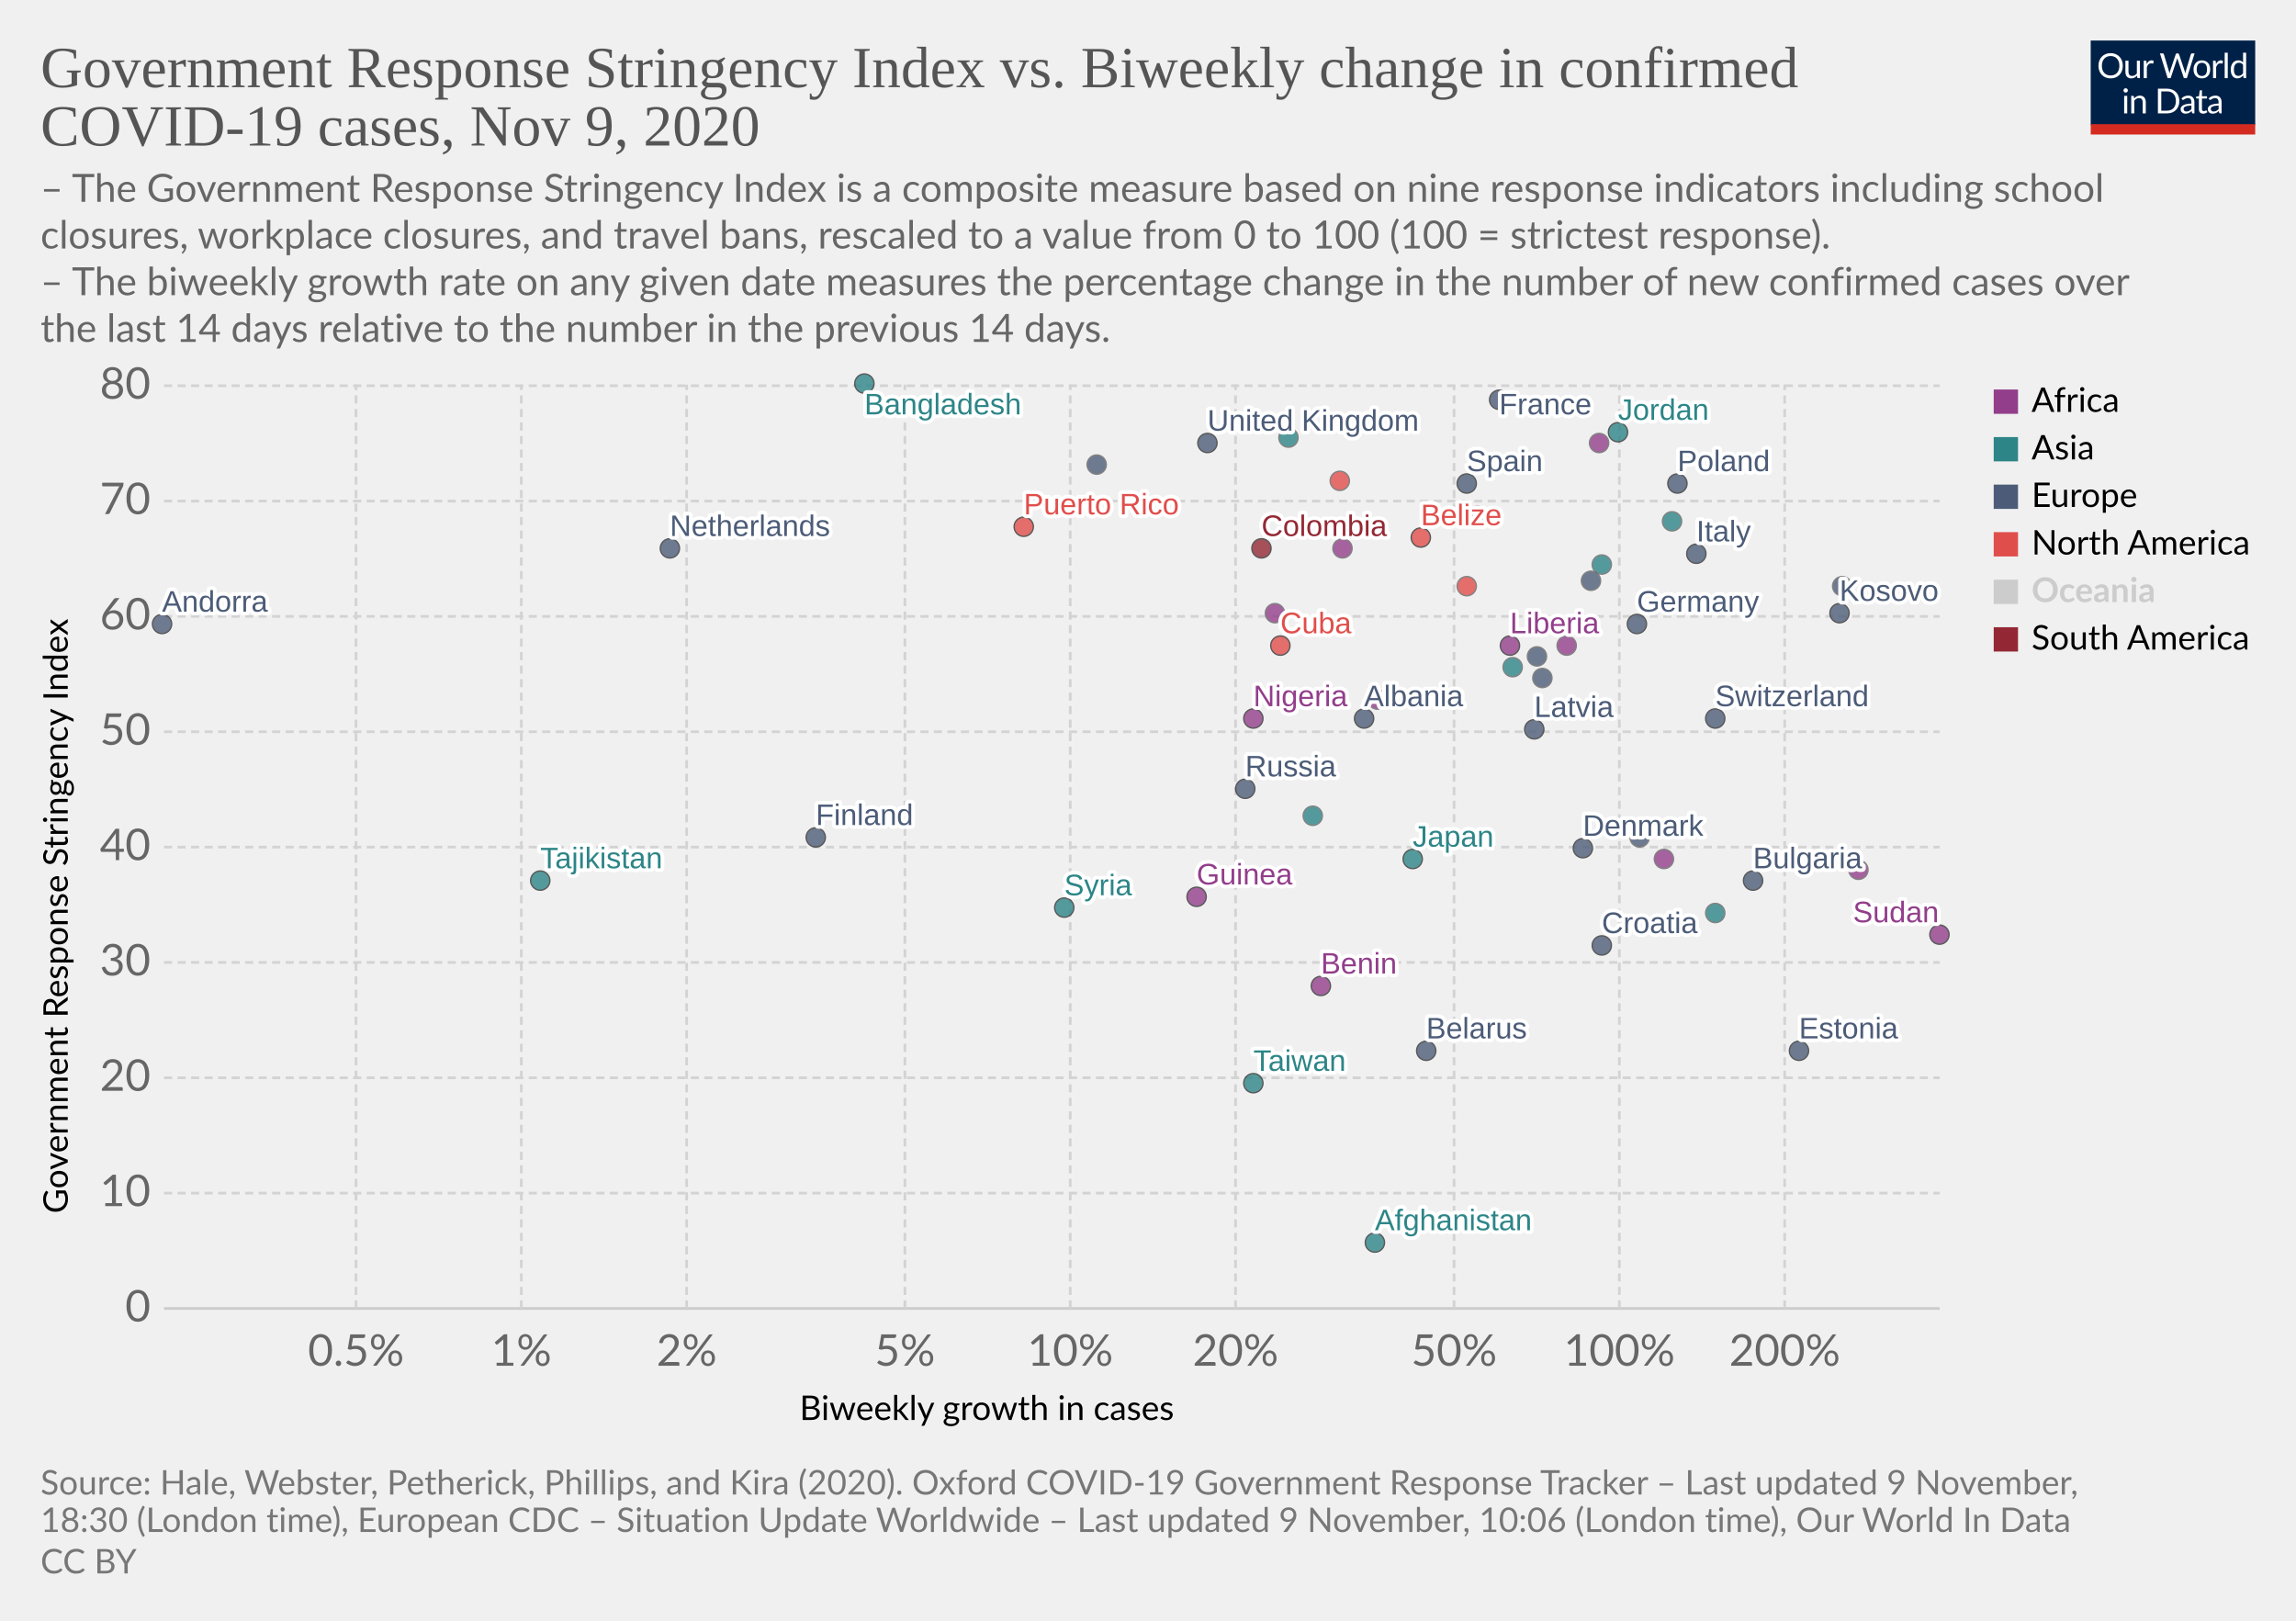
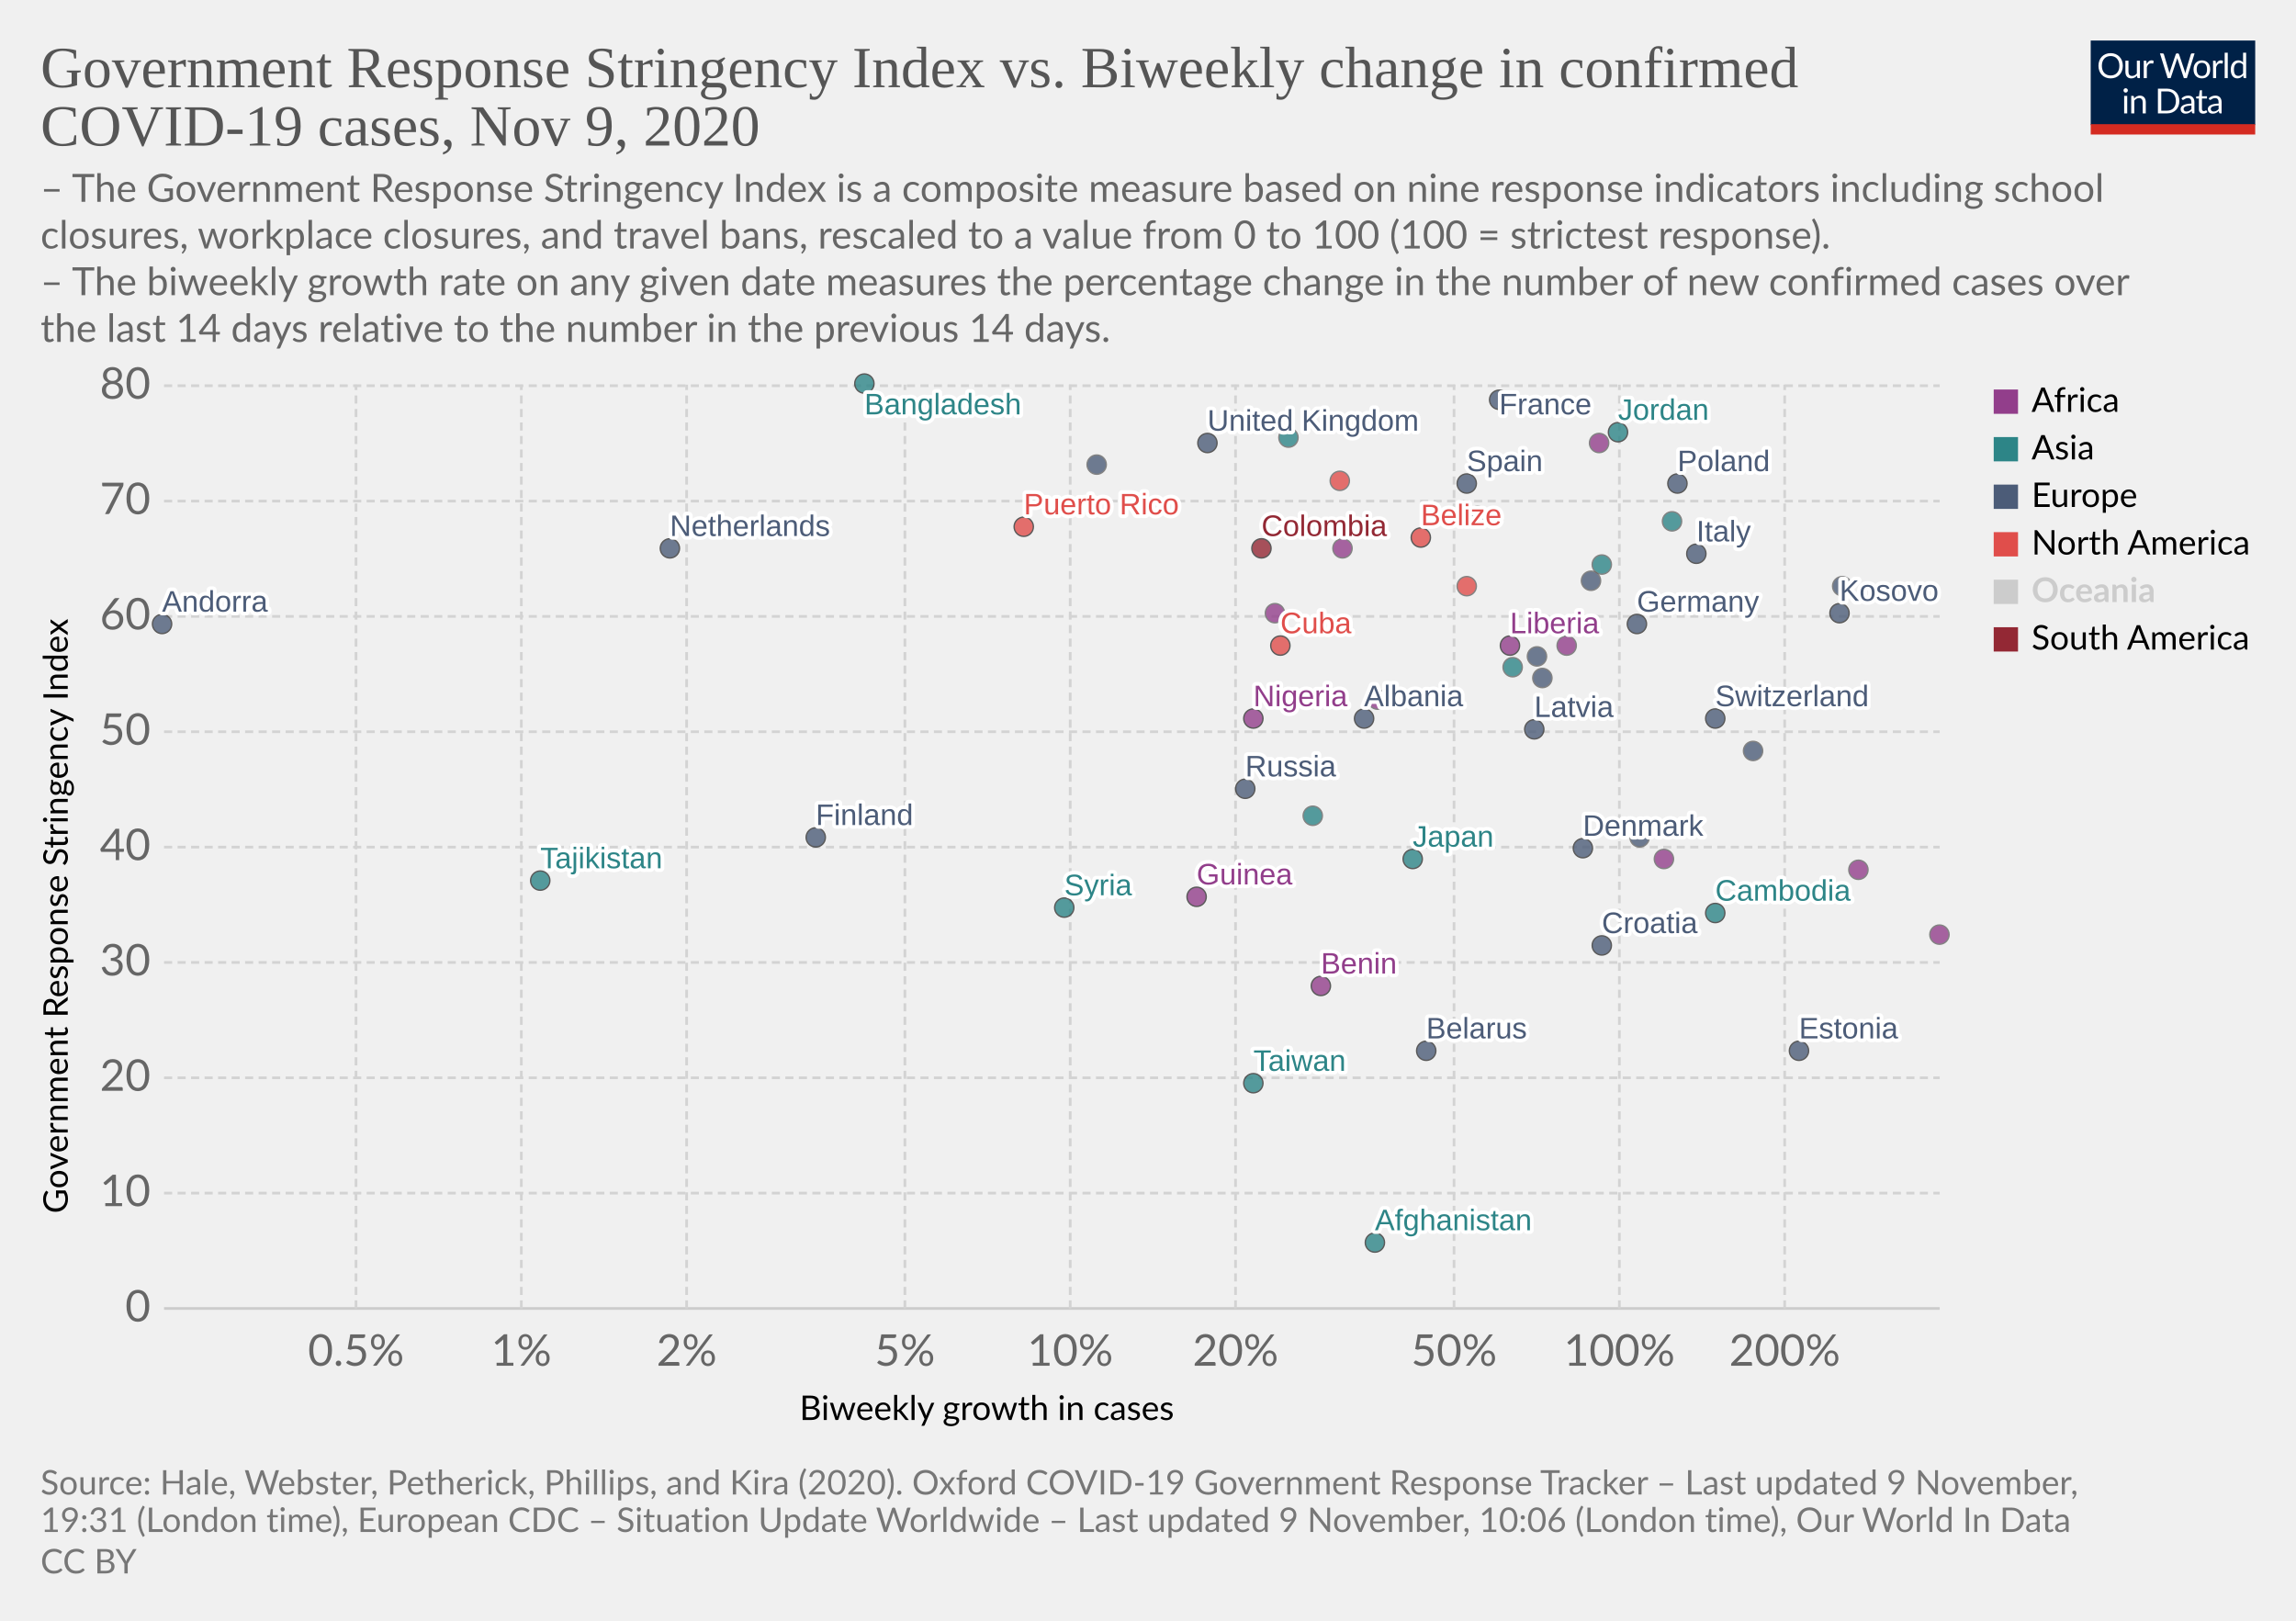
<svg xmlns="http://www.w3.org/2000/svg" version="1.1" style="background-color:#fff;-webkit-font-smoothing:antialiased" width="850" height="600" viewBox="0 0 850 600" font-family="Lato,'Helvetica Neue',Helvetica,Arial,sans-serif" font-size="18" text-rendering="optimizeLegibility">
  <g class="HeaderView">
    <g transform="matrix(.29 0 0 .29 774 15)">
      <svg width="210" height="120" viewBox="0 0 210 120" fill="none">
        <g clip-path="url(#clip0)">
          <path d="M0 0h210v107.89H0V0z" fill="#002147" />
          <path d="M40.98 32.25c0 2.36-.38 4.53-1.12 6.51a14.26 14.26 0 01-8.1 8.4c-1.9.78-4.02 1.17-6.34 1.17a16.6 16.6 0 01-6.33-1.17 14.31 14.31 0 01-8.08-8.4 18.29 18.29 0 01-1.12-6.51c0-2.36.38-4.53 1.12-6.5a14.32 14.32 0 018.07-8.44c1.92-.8 4.03-1.19 6.34-1.19 2.32 0 4.43.4 6.34 1.19 1.92.8 3.56 1.9 4.93 3.34a14.87 14.87 0 013.17 5.1 18.1 18.1 0 011.12 6.5zm-4.38 0c0-1.94-.26-3.68-.8-5.22a10.91 10.91 0 00-2.24-3.89 9.68 9.68 0 00-3.52-2.46 11.95 11.95 0 00-4.62-.86c-1.68 0-3.21.28-4.6.86a9.88 9.88 0 00-3.54 2.46 10.91 10.91 0 00-2.24 3.9c-.53 1.53-.8 3.27-.8 5.2 0 1.94.27 3.68.8 5.22a11.17 11.17 0 002.24 3.9 10.01 10.01 0 003.55 2.44c1.38.56 2.9.83 4.6.83 1.7 0 3.24-.27 4.61-.83a9.8 9.8 0 003.52-2.44 11.17 11.17 0 002.25-3.9c.53-1.54.8-3.28.8-5.21zm26.22-6.54V48H60.5c-.56 0-.9-.27-1.05-.81l-.31-2.4a12.45 12.45 0 01-3.26 2.6c-1.2.64-2.58.96-4.13.96-1.22 0-2.3-.2-3.24-.6a6.52 6.52 0 01-2.33-1.7 7.37 7.37 0 01-1.43-2.67c-.3-1.04-.46-2.2-.46-3.45V25.7h3.91v14.22c0 1.68.38 2.99 1.15 3.91.77.93 1.96 1.39 3.54 1.39 1.16 0 2.24-.27 3.23-.82a10.42 10.42 0 002.8-2.28V25.7h3.91zm8.61 4.47a9.94 9.94 0 012.6-3.56 5.64 5.64 0 013.76-1.3c.47 0 .92.05 1.34.15.44.1.83.27 1.17.49l-.3 2.92c-.09.37-.3.55-.66.55-.2 0-.5-.04-.9-.13a6.21 6.21 0 00-3.24.18c-.54.2-1.03.5-1.47.92-.42.4-.81.9-1.17 1.5-.33.58-.64 1.26-.92 2.02V48H67.7V25.71h2.25c.42 0 .72.08.88.25.16.16.27.44.33.83l.26 3.39zm61.16-13.7L122.75 48h-3.82l-7.99-24.05a21.95 21.95 0 01-.42-1.58 38.36 38.36 0 01-.44 1.58L102.05 48h-3.83L88.4 16.47h3.54c.38 0 .7.1.95.29.26.2.43.43.5.73l6.52 21.9c.1.4.2.83.28 1.28.1.46.2.94.29 1.46l.3-1.46c.12-.47.25-.9.38-1.27l7.41-21.91c.1-.25.26-.48.51-.69.27-.22.58-.33.95-.33h1.23c.38 0 .69.1.92.29.24.2.41.43.53.73l7.4 21.9a28.4 28.4 0 01.68 2.62 29.52 29.52 0 01.52-2.61l6.54-21.91c.07-.27.23-.5.48-.7.27-.21.58-.32.95-.32h3.32zm9.35 8.88c1.63 0 3.1.27 4.4.82a9.43 9.43 0 015.46 5.94c.5 1.4.74 2.98.74 4.73 0 1.76-.25 3.34-.74 4.75a9.43 9.43 0 01-5.46 5.92c-1.3.52-2.77.79-4.4.79-1.64 0-3.12-.27-4.44-.8a9.42 9.42 0 01-3.35-2.3c-.92-1-1.63-2.2-2.13-3.61-.49-1.41-.73-3-.73-4.75s.24-3.33.73-4.73c.5-1.43 1.2-2.64 2.13-3.63a9.4 9.4 0 013.35-2.31c1.32-.55 2.8-.82 4.44-.82zm0 19.89c2.2 0 3.84-.73 4.93-2.2 1.08-1.48 1.63-3.54 1.63-6.18 0-2.66-.55-4.72-1.63-6.2-1.09-1.49-2.73-2.23-4.93-2.23-1.12 0-2.09.2-2.93.57a5.7 5.7 0 00-2.06 1.65 7.5 7.5 0 00-1.24 2.67c-.26 1.04-.4 2.22-.4 3.54 0 2.64.55 4.7 1.64 6.18 1.1 1.47 2.76 2.2 4.99 2.2zm17.97-15.07a9.94 9.94 0 012.6-3.56 5.64 5.64 0 013.76-1.3c.47 0 .91.05 1.34.15.44.1.83.27 1.16.49l-.28 2.92c-.09.37-.31.55-.66.55-.2 0-.5-.04-.9-.13a6.2 6.2 0 00-3.24.18c-.54.2-1.03.5-1.47.92-.43.4-.82.9-1.17 1.5a13.1 13.1 0 00-.92 2.02V48h-3.94V25.71h2.24c.43 0 .72.08.88.25.17.16.28.44.33.83l.27 3.39zm15.04-14.59V48h-3.92V15.6h3.92zm19.55 15.43a6.22 6.22 0 00-2.38-2.05 6.7 6.7 0 00-2.86-.6c-2.07 0-3.66.75-4.77 2.23-1.12 1.48-1.68 3.6-1.68 6.33 0 1.46.13 2.7.38 3.74a7.29 7.29 0 001.1 2.56 4.35 4.35 0 001.78 1.45c.7.3 1.5.46 2.4.46 1.29 0 2.41-.3 3.36-.88a9.6 9.6 0 002.67-2.49V31.02zm3.91-15.43V48h-2.33c-.56 0-.9-.27-1.06-.81l-.35-2.71a12.13 12.13 0 01-3.25 2.77 8.28 8.28 0 01-4.23 1.06 7.31 7.31 0 01-6.14-2.9c-.73-.96-1.3-2.15-1.69-3.57a18.35 18.35 0 01.07-9.48 11.29 11.29 0 011.89-3.7 8.7 8.7 0 017.06-3.34 7.96 7.96 0 016.12 2.62V15.59h3.91zM46.61 70.71V93H42.7V70.71h3.91zm.84-7c0 .39-.08.75-.24 1.09a2.81 2.81 0 01-1.52 1.47 2.67 2.67 0 01-2.16 0 2.9 2.9 0 01-1.45-1.47 2.67 2.67 0 010-2.16c.15-.35.35-.65.6-.9.25-.27.53-.47.85-.62a2.67 2.67 0 012.16 0c.35.15.65.35.9.62.27.25.47.55.62.9.16.34.24.7.24 1.08zm7.97 10.24c.49-.54 1-1.04 1.54-1.48a9.85 9.85 0 013.66-1.84 8.96 8.96 0 015.43.35c.94.4 1.72.97 2.33 1.71a7.36 7.36 0 011.43 2.67c.32 1.04.49 2.19.49 3.45V93h-3.94V78.81c0-1.69-.4-3-1.17-3.92-.76-.93-1.93-1.4-3.5-1.4a6.6 6.6 0 00-3.25.83c-1 .56-1.92 1.31-2.77 2.27V93h-3.94V70.71h2.35c.56 0 .9.28 1.04.82l.3 2.42zm57.7 3.3c0 2.36-.37 4.5-1.11 6.44a14.3 14.3 0 01-3.17 4.98 14.1 14.1 0 01-4.93 3.2c-1.9.76-4.02 1.13-6.33 1.13H85.8V61.47h11.77c2.31 0 4.42.39 6.33 1.15a13.8 13.8 0 018.1 8.18 17.75 17.75 0 011.12 6.45zm-4.37 0c0-1.94-.26-3.67-.8-5.2a10.94 10.94 0 00-2.23-3.87 9.57 9.57 0 00-3.53-2.42 12.23 12.23 0 00-4.61-.83h-7.5v24.62h7.5c1.7 0 3.24-.28 4.61-.84a9.7 9.7 0 003.53-2.4 10.94 10.94 0 002.24-3.87c.53-1.53.8-3.26.8-5.2zm19.8 5.72c-1.8.06-3.34.2-4.62.44-1.26.22-2.3.51-3.1.88-.8.36-1.37.8-1.74 1.3-.35.5-.53 1.05-.53 1.67 0 .58.1 1.1.3 1.52a3 3 0 00.76 1.05c.34.27.73.46 1.17.6.45.11.94.17 1.45.17a7.28 7.28 0 003.5-.81 11.95 11.95 0 002.82-2.2v-4.62zm-12.65-9.11a12.73 12.73 0 013.98-2.66c1.43-.59 3-.88 4.73-.88 1.25 0 2.36.2 3.33.61a6.81 6.81 0 013.94 4.38c.33 1.04.5 2.19.5 3.43V93h-1.74a1.8 1.8 0 01-.88-.18c-.2-.13-.36-.38-.48-.74l-.44-2.12c-.59.55-1.16 1.03-1.72 1.46a9.48 9.48 0 01-3.74 1.7c-.69.15-1.46.23-2.3.23-.87 0-1.69-.12-2.45-.35a5.34 5.34 0 01-3.34-2.93 6.64 6.64 0 01-.49-2.64c0-.88.25-1.72.73-2.53a6.33 6.33 0 012.35-2.17c1.09-.63 2.5-1.15 4.25-1.54 1.75-.41 3.89-.65 6.42-.7v-1.75c0-1.73-.37-3.03-1.12-3.91-.75-.9-1.84-1.34-3.28-1.34-.97 0-1.78.12-2.44.37-.64.23-1.2.5-1.7.81l-1.23.82c-.33.23-.67.35-1 .35-.27 0-.5-.07-.69-.2a2.1 2.1 0 01-.48-.53l-.7-1.25zm27.67 19.5c-1.76 0-3.12-.5-4.07-1.48-.94-.98-1.41-2.4-1.41-4.25V74h-2.68a.9.9 0 01-.6-.2c-.16-.14-.24-.36-.24-.66v-1.56l3.65-.46.9-6.89a.9.9 0 01.29-.52.88.88 0 01.62-.22H142v7.67h6.44V74H142v13.38c0 .94.22 1.63.68 2.09.45.45 1.04.68 1.76.68a3.21 3.21 0 001.85-.53l.55-.35c.16-.12.3-.18.41-.18.2 0 .4.13.55.38l1.15 1.87a7.45 7.45 0 01-2.44 1.5c-.96.35-1.94.52-2.95.52zm19.68-10.4c-1.8.07-3.34.21-4.62.45-1.26.22-2.3.51-3.1.88-.8.36-1.37.8-1.74 1.3-.35.5-.53 1.05-.53 1.67 0 .58.1 1.1.3 1.52.18.42.44.77.76 1.05.34.27.73.46 1.17.6.45.11.94.17 1.45.17a7.3 7.3 0 003.5-.81 12.04 12.04 0 002.82-2.2v-4.62zm-12.65-9.1a12.72 12.72 0 013.99-2.66c1.42-.59 3-.88 4.72-.88 1.25 0 2.36.2 3.33.61a6.81 6.81 0 013.94 4.38c.33 1.04.5 2.19.5 3.43V93h-1.74a1.8 1.8 0 01-.88-.18c-.2-.13-.36-.38-.48-.74l-.44-2.12c-.59.55-1.16 1.03-1.72 1.46a9.48 9.48 0 01-3.74 1.7c-.69.15-1.46.23-2.3.23-.87 0-1.69-.12-2.45-.35a5.33 5.33 0 01-3.34-2.93 6.62 6.62 0 01-.49-2.64c0-.88.25-1.72.73-2.53a6.33 6.33 0 012.35-2.17c1.09-.63 2.5-1.15 4.25-1.54a31.2 31.2 0 016.42-.7v-1.75c0-1.73-.37-3.03-1.12-3.91-.75-.9-1.84-1.34-3.28-1.34-.97 0-1.78.12-2.44.37-.64.23-1.2.5-1.7.81-.46.3-.87.57-1.22.82-.34.23-.68.35-1.02.35-.26 0-.49-.07-.68-.2a1.88 1.88 0 01-.48-.53l-.7-1.25z" fill="#fff" />
          <path fill="#D42B21" d="M0 106.79h210V120H0z" />
        </g>
        <defs>
          <clipPath id="clip0">
            <path fill="#fff" d="M0 0h210v120H0z" />
          </clipPath>
        </defs>
      </svg>
    </g>
    <a href="https://ourworldindata.org/grapher/government-response-stringency-index-vs-biweekly-change-in-confirmed-covid-19-cases?time=latest" target="_blank" rel="noopener" font-family="&quot;Playfair Display&quot;,Georgia,&quot;Times New Roman&quot;,serif">
      <text font-size="21.6" x="15" y="32.3" fill="#555">
        <tspan x="15" y="32.28">Government Response Stringency Index vs. Biweekly change in confirmed</tspan>
        <tspan x="15" y="53.88">COVID-19 cases, Nov 9, 2020</tspan>
      </text>
    </a>
    <text font-size="14.4" x="15" y="74.7" fill="#666">
      <tspan x="15" y="74.72">– The Government Response Stringency Index is a composite measure based on nine response indicators including school</tspan>
      <tspan x="15" y="92">closures, workplace closures, and travel bans, rescaled to a value from 0 to 100 (100 = strictest response).</tspan>
      <tspan x="15" y="109.28"> – The biweekly growth rate on any given date measures the percentage change in the number of new confirmed cases over</tspan>
      <tspan x="15" y="126.56">the last 14 days relative to the number in the previous 14 days.</tspan>
    </text>
  </g>
  <g class="ScatterPlot">
    <g class="DualAxisView">
      <g class="HorizontalAxis">
        <text font-size="12.6" x="296" y="525.7">
          <tspan x="295.99" y="525.68">Biweekly growth in cases</tspan>
        </text>
        <text x="131.8" y="505.6" fill="#666" text-anchor="middle" font-size="16.2">0.5%</text>
        <text x="193" y="505.6" fill="#666" text-anchor="middle" font-size="16.2">1%</text>
        <text x="254.2" y="505.6" fill="#666" text-anchor="middle" font-size="16.2">2%</text>
        <text x="335" y="505.6" fill="#666" text-anchor="middle" font-size="16.2">5%</text>
        <text x="396.2" y="505.6" fill="#666" text-anchor="middle" font-size="16.2">10%</text>
        <text x="457.4" y="505.6" fill="#666" text-anchor="middle" font-size="16.2">20%</text>
        <text x="538.3" y="505.6" fill="#666" text-anchor="middle" font-size="16.2">50%</text>
        <text x="599.5" y="505.6" fill="#666" text-anchor="middle" font-size="16.2">100%</text>
        <text x="660.7" y="505.6" fill="#666" text-anchor="middle" font-size="16.2">200%</text>
      </g>
      <g class="VerticalAxis">
        <text font-size="12.6" x="-449.2" y="25.1" transform="rotate(-90)">
          <tspan x="-449.2" y="25.08">Government Response Stringency Index</tspan>
        </text>
        <text x="55.74" y="484.4" fill="#666" dominant-baseline="middle" text-anchor="end" font-size="16.2">0</text>
        <text x="55.74" y="441.7" fill="#666" dominant-baseline="middle" text-anchor="end" font-size="16.2">10</text>
        <text x="55.74" y="399" fill="#666" dominant-baseline="middle" text-anchor="end" font-size="16.2">20</text>
        <text x="55.74" y="356.3" fill="#666" dominant-baseline="middle" text-anchor="end" font-size="16.2">30</text>
        <text x="55.74" y="313.6" fill="#666" dominant-baseline="middle" text-anchor="end" font-size="16.2">40</text>
        <text x="55.74" y="270.9" fill="#666" dominant-baseline="middle" text-anchor="end" font-size="16.2">50</text>
        <text x="55.74" y="228.2" fill="#666" dominant-baseline="middle" text-anchor="end" font-size="16.2">60</text>
        <text x="55.74" y="185.5" fill="#666" dominant-baseline="middle" text-anchor="end" font-size="16.2">70</text>
        <text x="55.74" y="142.8" fill="#666" dominant-baseline="middle" text-anchor="end" font-size="16.2">80</text>
      </g>
      <g class="AxisGridLines horizontalLines">
        <path stroke="#ccc" d="M60.74 484.4h657.35" />
        <path stroke="#d3d3d3" stroke-dasharray="3,2" d="M60.74 441.7h657.35M60.74 399h657.35M60.74 356.3h657.35M60.74 313.6h657.35M60.74 270.9h657.35M60.74 228.2h657.35M60.74 185.5h657.35M60.74 142.8h657.35" />
      </g>
      <g class="AxisGridLines verticalLines" stroke="#d3d3d3" stroke-dasharray="3,2">
        <path d="M131.8 484.4v-342M193 484.4v-342M254.2 484.4v-342M335 484.4v-342M396.2 484.4v-342M457.4 484.4v-342M538.3 484.4v-342M599.5 484.4v-342M660.7 484.4v-342" />
      </g>
    </g>
    <g class="PointsWithLabels clickable" clip-path="url(#a)" font-family="Arial, sans-serif">
      <path fill="rgba(255,255,255,0)" d="M60.74 142.4h657.35v342H60.74z" />
      <defs>
        <clipPath id="a">
          <path d="M50.74 132.4h677.35v362H50.74z" />
        </clipPath>
      </defs>
      <g class="key-United-Kingdom_0">
        <circle cx="447" cy="164" r="3.57" fill="#4C5C78" opacity=".8" stroke="#333" stroke-width=".5" />
      </g>
      <g class="key-France_0">
        <circle cx="555" cy="148" r="3.57" fill="#4C5C78" opacity=".8" stroke="#333" stroke-width=".5" />
      </g>
      <g class="key-Netherlands_0">
        <circle cx="248" cy="203" r="3.57" fill="#4C5C78" opacity=".8" stroke="#333" stroke-width=".5" />
      </g>
      <g class="key-Germany_0">
        <circle cx="606" cy="231" r="3.57" fill="#4C5C78" opacity=".8" stroke="#333" stroke-width=".5" />
      </g>
      <g class="key-Switzerland_0">
        <circle cx="635" cy="266" r="3.57" fill="#4C5C78" opacity=".8" stroke="#333" stroke-width=".5" />
      </g>
      <g class="key-Italy_0">
        <circle cx="628" cy="205" r="3.57" fill="#4C5C78" opacity=".8" stroke="#333" stroke-width=".5" />
      </g>
      <g class="key-Spain_0">
        <circle cx="543" cy="179" r="3.57" fill="#4C5C78" opacity=".8" stroke="#333" stroke-width=".5" />
      </g>
      <g class="key-Poland_0">
        <circle cx="621" cy="179" r="3.57" fill="#4C5C78" opacity=".8" stroke="#333" stroke-width=".5" />
      </g>
      <g class="key-Russia_0">
        <circle cx="461" cy="292" r="3.57" fill="#4C5C78" opacity=".8" stroke="#333" stroke-width=".5" />
      </g>
      <g class="key-United-States_0">
        <circle cx="543" cy="217" r="3.57" fill="#E04E4B" opacity=".8" stroke="#666" stroke-width=".5" />
      </g>
      <g class="key-Japan_0">
        <circle cx="523" cy="318" r="3.57" fill="#2D8587" opacity=".8" stroke="#333" stroke-width=".5" />
      </g>
      <g class="key-Afghanistan_0">
        <circle cx="509" cy="460" r="3.57" fill="#2D8587" opacity=".8" stroke="#333" stroke-width=".5" />
      </g>
      <g class="key-Albania_0">
        <circle cx="505" cy="266" r="3.57" fill="#4C5C78" opacity=".8" stroke="#333" stroke-width=".5" />
      </g>
      <g class="key-Algeria_0">
        <circle cx="592" cy="164" r="3.57" fill="#923E8B" opacity=".8" stroke="#666" stroke-width=".5" />
      </g>
      <g class="key-Andorra_0">
        <circle cx="60" cy="231" r="3.57" fill="#4C5C78" opacity=".8" stroke="#333" stroke-width=".5" />
      </g>
      <g class="key-Azerbaijan_0">
        <circle cx="593" cy="209" r="3.57" fill="#2D8587" opacity=".8" stroke="#666" stroke-width=".5" />
      </g>
      <g class="key-Mexico_0">
        <circle cx="496" cy="178" r="3.57" fill="#E04E4B" opacity=".8" stroke="#666" stroke-width=".5" />
      </g>
      <g class="key-Malaysia_0">
        <circle cx="477" cy="162" r="3.57" fill="#2D8587" opacity=".8" stroke="#666" stroke-width=".5" />
      </g>
      <g class="key-Lithuania_0">
        <circle cx="682" cy="217" r="3.57" fill="#4C5C78" opacity=".8" stroke="#666" stroke-width=".5" />
      </g>
      <g class="key-Liberia_0">
        <circle cx="559" cy="239" r="3.57" fill="#923E8B" opacity=".8" stroke="#333" stroke-width=".5" />
      </g>
      <g class="key-Latvia_0">
        <circle cx="568" cy="270" r="3.57" fill="#4C5C78" opacity=".8" stroke="#333" stroke-width=".5" />
      </g>
      <g class="key-South-Korea_0">
        <circle cx="486" cy="302" r="3.57" fill="#2D8587" opacity=".8" stroke="#666" stroke-width=".5" />
      </g>
      <g class="key-Jordan_0">
        <circle cx="599" cy="160" r="3.57" fill="#2D8587" opacity=".8" stroke="#333" stroke-width=".5" />
      </g>
      <g class="key-Kazakhstan_0">
        <circle cx="619" cy="193" r="3.57" fill="#2D8587" opacity=".8" stroke="#666" stroke-width=".5" />
      </g>
      <g class="key-Bangladesh_0">
        <circle cx="320" cy="142" r="3.57" fill="#2D8587" opacity=".8" stroke="#333" stroke-width=".5" />
      </g>
      <g class="key-Belarus_0">
        <circle cx="528" cy="389" r="3.57" fill="#4C5C78" opacity=".8" stroke="#333" stroke-width=".5" />
      </g>
      <g class="key-Belize_0">
        <circle cx="526" cy="199" r="3.57" fill="#E04E4B" opacity=".8" stroke="#333" stroke-width=".5" />
      </g>
      <g class="key-Benin_0">
        <circle cx="489" cy="365" r="3.57" fill="#923E8B" opacity=".8" stroke="#333" stroke-width=".5" />
      </g>
      <g class="key-Bosnia-and-Herzegovina_0">
        <circle cx="607" cy="310" r="3.57" fill="#4C5C78" opacity=".8" stroke="#666" stroke-width=".5" />
      </g>
      <g class="key-Botswana_0">
        <circle cx="510" cy="259" r="3.57" fill="#923E8B" opacity=".8" stroke="#666" stroke-width=".5" />
      </g>
      <g class="key-Bulgaria_0">
-         <circle cx="649" cy="326" r="3.57" fill="#4C5C78" opacity=".8" stroke="#333" stroke-width=".5" />
+         <circle cx="649" cy="278" r="3.57" fill="#4C5C78" opacity=".8" stroke="#666" stroke-width=".5" />
      </g>
      <g class="key-Cambodia_0">
-         <circle cx="635" cy="338" r="3.57" fill="#2D8587" opacity=".8" stroke="#666" stroke-width=".5" />
+         <circle cx="635" cy="338" r="3.57" fill="#2D8587" opacity=".8" stroke="#333" stroke-width=".5" />
      </g>
      <g class="key-Romania_0">
        <circle cx="571" cy="251" r="3.57" fill="#4C5C78" opacity=".8" stroke="#666" stroke-width=".5" />
      </g>
      <g class="key-Puerto-Rico_0">
        <circle cx="379" cy="195" r="3.57" fill="#E04E4B" opacity=".8" stroke="#333" stroke-width=".5" />
      </g>
      <g class="key-Portugal_0">
        <circle cx="589" cy="215" r="3.57" fill="#4C5C78" opacity=".8" stroke="#666" stroke-width=".5" />
      </g>
      <g class="key-Nigeria_0">
        <circle cx="464" cy="266" r="3.57" fill="#923E8B" opacity=".8" stroke="#333" stroke-width=".5" />
      </g>
      <g class="key-Morocco_0">
        <circle cx="497" cy="203" r="3.57" fill="#923E8B" opacity=".8" stroke="#666" stroke-width=".5" />
      </g>
      <g class="key-Denmark_0">
        <circle cx="586" cy="314" r="3.57" fill="#4C5C78" opacity=".8" stroke="#333" stroke-width=".5" />
      </g>
      <g class="key-Czech-Republic_0">
        <circle cx="406" cy="172" r="3.57" fill="#4C5C78" opacity=".8" stroke="#666" stroke-width=".5" />
      </g>
      <g class="key-Cuba_0">
        <circle cx="474" cy="239" r="3.57" fill="#E04E4B" opacity=".8" stroke="#333" stroke-width=".5" />
      </g>
      <g class="key-Croatia_0">
        <circle cx="593" cy="350" r="3.57" fill="#4C5C78" opacity=".8" stroke="#333" stroke-width=".5" />
      </g>
      <g class="key-Colombia_0">
        <circle cx="467" cy="203" r="3.57" fill="#932834" opacity=".8" stroke="#333" stroke-width=".5" />
      </g>
      <g class="key-Taiwan_0">
        <circle cx="464" cy="401" r="3.57" fill="#2D8587" opacity=".8" stroke="#333" stroke-width=".5" />
      </g>
      <g class="key-Egypt_0">
        <circle cx="472" cy="227" r="3.57" fill="#923E8B" opacity=".8" stroke="#666" stroke-width=".5" />
      </g>
      <g class="key-Uganda_0">
        <circle cx="580" cy="239" r="3.57" fill="#923E8B" opacity=".8" stroke="#666" stroke-width=".5" />
      </g>
      <g class="key-Tajikistan_0">
        <circle cx="200" cy="326" r="3.57" fill="#2D8587" opacity=".8" stroke="#333" stroke-width=".5" />
      </g>
      <g class="key-Syria_0">
        <circle cx="394" cy="336" r="3.57" fill="#2D8587" opacity=".8" stroke="#333" stroke-width=".5" />
      </g>
      <g class="key-Sudan_0">
-         <circle cx="718" cy="346" r="3.57" fill="#923E8B" opacity=".8" stroke="#333" stroke-width=".5" />
+         <circle cx="718" cy="346" r="3.57" fill="#923E8B" opacity=".8" stroke="#666" stroke-width=".5" />
      </g>
      <g class="key-Somalia_0">
        <circle cx="688" cy="322" r="3.57" fill="#923E8B" opacity=".8" stroke="#666" stroke-width=".5" />
      </g>
      <g class="key-Slovenia_0">
        <circle cx="547" cy="191" r="3.57" fill="#4C5C78" opacity=".8" stroke="#666" stroke-width=".5" />
      </g>
      <g class="key-Guinea_0">
        <circle cx="443" cy="332" r="3.57" fill="#923E8B" opacity=".8" stroke="#333" stroke-width=".5" />
      </g>
      <g class="key-Ghana_0">
        <circle cx="616" cy="318" r="3.57" fill="#923E8B" opacity=".8" stroke="#666" stroke-width=".5" />
      </g>
      <g class="key-Georgia_0">
        <circle cx="560" cy="247" r="3.57" fill="#2D8587" opacity=".8" stroke="#666" stroke-width=".5" />
      </g>
      <g class="key-Finland_0">
        <circle cx="302" cy="310" r="3.57" fill="#4C5C78" opacity=".8" stroke="#333" stroke-width=".5" />
      </g>
      <g class="key-Estonia_0">
        <circle cx="666" cy="389" r="3.57" fill="#4C5C78" opacity=".8" stroke="#333" stroke-width=".5" />
      </g>
      <g class="key-Luxembourg_0">
        <circle cx="569" cy="243" r="3.57" fill="#4C5C78" opacity=".8" stroke="#666" stroke-width=".5" />
      </g>
      <g class="key-Kosovo_0">
        <circle cx="681" cy="227" r="3.57" fill="#4C5C78" opacity=".8" stroke="#333" stroke-width=".5" />
      </g>
      <g class="backgroundLabels" fill="#333" font-size="11" font-weight="400">
        <text x="447" y="159.43" fill="#fff" stroke="#fff" stroke-linecap="round" stroke-linejoin="round" stroke-width=".25em">United Kingdom</text>
        <text x="447" y="159.43" fill="#4C5C78">United Kingdom</text>
        <text x="555" y="153.4" fill="#fff" stroke="#fff" stroke-linecap="round" stroke-linejoin="round" stroke-width=".25em">France</text>
        <text x="555" y="153.4" fill="#4C5C78">France</text>
        <text x="248" y="198.43" fill="#fff" stroke="#fff" stroke-linecap="round" stroke-linejoin="round" stroke-width=".25em">Netherlands</text>
        <text x="248" y="198.43" fill="#4C5C78">Netherlands</text>
        <text x="606" y="226.43" fill="#fff" stroke="#fff" stroke-linecap="round" stroke-linejoin="round" stroke-width=".25em">Germany</text>
        <text x="606" y="226.43" fill="#4C5C78">Germany</text>
        <text x="635" y="261.43" fill="#fff" stroke="#fff" stroke-linecap="round" stroke-linejoin="round" stroke-width=".25em">Switzerland</text>
        <text x="635" y="261.43" fill="#4C5C78">Switzerland</text>
        <text x="628" y="200.43" fill="#fff" stroke="#fff" stroke-linecap="round" stroke-linejoin="round" stroke-width=".25em">Italy</text>
        <text x="628" y="200.43" fill="#4C5C78">Italy</text>
        <text x="543" y="174.43" fill="#fff" stroke="#fff" stroke-linecap="round" stroke-linejoin="round" stroke-width=".25em">Spain</text>
        <text x="543" y="174.43" fill="#4C5C78">Spain</text>
        <text x="621" y="174.43" fill="#fff" stroke="#fff" stroke-linecap="round" stroke-linejoin="round" stroke-width=".25em">Poland</text>
        <text x="621" y="174.43" fill="#4C5C78">Poland</text>
        <text x="461" y="287.43" fill="#fff" stroke="#fff" stroke-linecap="round" stroke-linejoin="round" stroke-width=".25em">Russia</text>
        <text x="461" y="287.43" fill="#4C5C78">Russia</text>
        <text x="523" y="313.43" fill="#fff" stroke="#fff" stroke-linecap="round" stroke-linejoin="round" stroke-width=".25em">Japan</text>
        <text x="523" y="313.43" fill="#2D8587">Japan</text>
        <text x="509" y="455.43" fill="#fff" stroke="#fff" stroke-linecap="round" stroke-linejoin="round" stroke-width=".25em">Afghanistan</text>
        <text x="509" y="455.43" fill="#2D8587">Afghanistan</text>
        <text x="505" y="261.43" fill="#fff" stroke="#fff" stroke-linecap="round" stroke-linejoin="round" stroke-width=".25em">Albania</text>
        <text x="505" y="261.43" fill="#4C5C78">Albania</text>
        <text x="60" y="226.43" fill="#fff" stroke="#fff" stroke-linecap="round" stroke-linejoin="round" stroke-width=".25em">Andorra</text>
        <text x="60" y="226.43" fill="#4C5C78">Andorra</text>
        <text x="559" y="234.43" fill="#fff" stroke="#fff" stroke-linecap="round" stroke-linejoin="round" stroke-width=".25em">Liberia</text>
        <text x="559" y="234.43" fill="#923E8B">Liberia</text>
        <text x="568" y="265.43" fill="#fff" stroke="#fff" stroke-linecap="round" stroke-linejoin="round" stroke-width=".25em">Latvia</text>
        <text x="568" y="265.43" fill="#4C5C78">Latvia</text>
        <text x="599" y="155.43" fill="#fff" stroke="#fff" stroke-linecap="round" stroke-linejoin="round" stroke-width=".25em">Jordan</text>
        <text x="599" y="155.43" fill="#2D8587">Jordan</text>
        <text x="320" y="153.4" fill="#fff" stroke="#fff" stroke-linecap="round" stroke-linejoin="round" stroke-width=".25em">Bangladesh</text>
        <text x="320" y="153.4" fill="#2D8587">Bangladesh</text>
        <text x="528" y="384.43" fill="#fff" stroke="#fff" stroke-linecap="round" stroke-linejoin="round" stroke-width=".25em">Belarus</text>
        <text x="528" y="384.43" fill="#4C5C78">Belarus</text>
        <text x="526" y="194.43" fill="#fff" stroke="#fff" stroke-linecap="round" stroke-linejoin="round" stroke-width=".25em">Belize</text>
        <text x="526" y="194.43" fill="#E04E4B">Belize</text>
        <text x="489" y="360.43" fill="#fff" stroke="#fff" stroke-linecap="round" stroke-linejoin="round" stroke-width=".25em">Benin</text>
        <text x="489" y="360.43" fill="#923E8B">Benin</text>
-         <text x="649" y="321.43" fill="#fff" stroke="#fff" stroke-linecap="round" stroke-linejoin="round" stroke-width=".25em">Bulgaria</text>
-         <text x="649" y="321.43" fill="#4C5C78">Bulgaria</text>
+         <text x="635" y="333.43" fill="#fff" stroke="#fff" stroke-linecap="round" stroke-linejoin="round" stroke-width=".25em">Cambodia</text>
+         <text x="635" y="333.43" fill="#2D8587">Cambodia</text>
        <text x="379" y="190.43" fill="#fff" stroke="#fff" stroke-linecap="round" stroke-linejoin="round" stroke-width=".25em">Puerto Rico</text>
        <text x="379" y="190.43" fill="#E04E4B">Puerto Rico</text>
        <text x="464" y="261.43" fill="#fff" stroke="#fff" stroke-linecap="round" stroke-linejoin="round" stroke-width=".25em">Nigeria</text>
        <text x="464" y="261.43" fill="#923E8B">Nigeria</text>
        <text x="586" y="309.43" fill="#fff" stroke="#fff" stroke-linecap="round" stroke-linejoin="round" stroke-width=".25em">Denmark</text>
        <text x="586" y="309.43" fill="#4C5C78">Denmark</text>
        <text x="474" y="234.43" fill="#fff" stroke="#fff" stroke-linecap="round" stroke-linejoin="round" stroke-width=".25em">Cuba</text>
        <text x="474" y="234.43" fill="#E04E4B">Cuba</text>
        <text x="593" y="345.43" fill="#fff" stroke="#fff" stroke-linecap="round" stroke-linejoin="round" stroke-width=".25em">Croatia</text>
        <text x="593" y="345.43" fill="#4C5C78">Croatia</text>
        <text x="467" y="198.43" fill="#fff" stroke="#fff" stroke-linecap="round" stroke-linejoin="round" stroke-width=".25em">Colombia</text>
        <text x="467" y="198.43" fill="#932834">Colombia</text>
        <text x="464" y="396.43" fill="#fff" stroke="#fff" stroke-linecap="round" stroke-linejoin="round" stroke-width=".25em">Taiwan</text>
        <text x="464" y="396.43" fill="#2D8587">Taiwan</text>
        <text x="200" y="321.43" fill="#fff" stroke="#fff" stroke-linecap="round" stroke-linejoin="round" stroke-width=".25em">Tajikistan</text>
        <text x="200" y="321.43" fill="#2D8587">Tajikistan</text>
        <text x="394" y="331.43" fill="#fff" stroke="#fff" stroke-linecap="round" stroke-linejoin="round" stroke-width=".25em">Syria</text>
        <text x="394" y="331.43" fill="#2D8587">Syria</text>
-         <text x="685.99" y="341.43" fill="#fff" stroke="#fff" stroke-linecap="round" stroke-linejoin="round" stroke-width=".25em">Sudan</text>
-         <text x="685.99" y="341.43" fill="#923E8B">Sudan</text>
        <text x="443" y="327.43" fill="#fff" stroke="#fff" stroke-linecap="round" stroke-linejoin="round" stroke-width=".25em">Guinea</text>
        <text x="443" y="327.43" fill="#923E8B">Guinea</text>
        <text x="302" y="305.43" fill="#fff" stroke="#fff" stroke-linecap="round" stroke-linejoin="round" stroke-width=".25em">Finland</text>
        <text x="302" y="305.43" fill="#4C5C78">Finland</text>
        <text x="666" y="384.43" fill="#fff" stroke="#fff" stroke-linecap="round" stroke-linejoin="round" stroke-width=".25em">Estonia</text>
        <text x="666" y="384.43" fill="#4C5C78">Estonia</text>
        <text x="681" y="222.43" fill="#fff" stroke="#fff" stroke-linecap="round" stroke-linejoin="round" stroke-width=".25em">Kosovo</text>
        <text x="681" y="222.43" fill="#4C5C78">Kosovo</text>
      </g>
    </g>
    <g class="ScatterColorLegend clickable" cursor="pointer">
      <g class="legendMark">
        <path fill="#923E8B" d="M738.09 144.2h9v9h-9z" />
        <text font-size="12.6" x="752.1" y="152.5">
          <tspan x="752.09" y="152.48">Africa</tspan>
        </text>
      </g>
      <g class="legendMark">
        <path fill="#2D8587" d="M738.09 161.8h9v9h-9z" />
        <text font-size="12.6" x="752.1" y="170.1">
          <tspan x="752.09" y="170.08">Asia</tspan>
        </text>
      </g>
      <g class="legendMark">
        <path fill="#4C5C78" d="M738.09 179.4h9v9h-9z" />
        <text font-size="12.6" x="752.1" y="187.7">
          <tspan x="752.09" y="187.68">Europe</tspan>
        </text>
      </g>
      <g class="legendMark">
        <path fill="#E04E4B" d="M738.09 197h9v9h-9z" />
        <text font-size="12.6" x="752.1" y="205.3">
          <tspan x="752.09" y="205.28">North America</tspan>
        </text>
      </g>
      <g class="legendMark" fill="#ccc">
        <path d="M738.09 214.6h9v9h-9z" />
        <text font-size="12.6" x="752.1" y="222.9" font-weight="700">
          <tspan x="752.09" y="222.88">Oceania</tspan>
        </text>
      </g>
      <g class="legendMark">
        <path fill="#932834" d="M738.09 232.2h9v9h-9z" />
        <text font-size="12.6" x="752.1" y="240.5">
          <tspan x="752.09" y="240.48">South America</tspan>
        </text>
      </g>
    </g>
  </g>
  <g class="SourcesFooter" fill="#777">
    <g class="clickable" fill="#777">
      <text font-size="12.6" x="15" y="553.3">
        <tspan x="15" y="553.28">Source: Hale, Webster, Petherick, Phillips, and Kira (2020). Oxford COVID-19 Government Response Tracker – Last updated 9 November,</tspan>
-         <tspan x="15" y="567.14">18:30 (London time), European CDC – Situation Update Worldwide – Last updated 9 November, 10:06 (London time), Our World In Data</tspan>
+         <tspan x="15" y="567.14">19:31 (London time), European CDC – Situation Update Worldwide – Last updated 9 November, 10:06 (London time), Our World In Data</tspan>
      </text>
    </g>
    <text font-size="12.6" x="15" y="582.5">
      <tspan x="15" y="582.48">
        <a class="cclogo" href="http://creativecommons.org/licenses/by/4.0/deed.en_US" target="_blank" fill="#777">CC BY</a>
      </tspan>
    </text>
  </g>
</svg>
